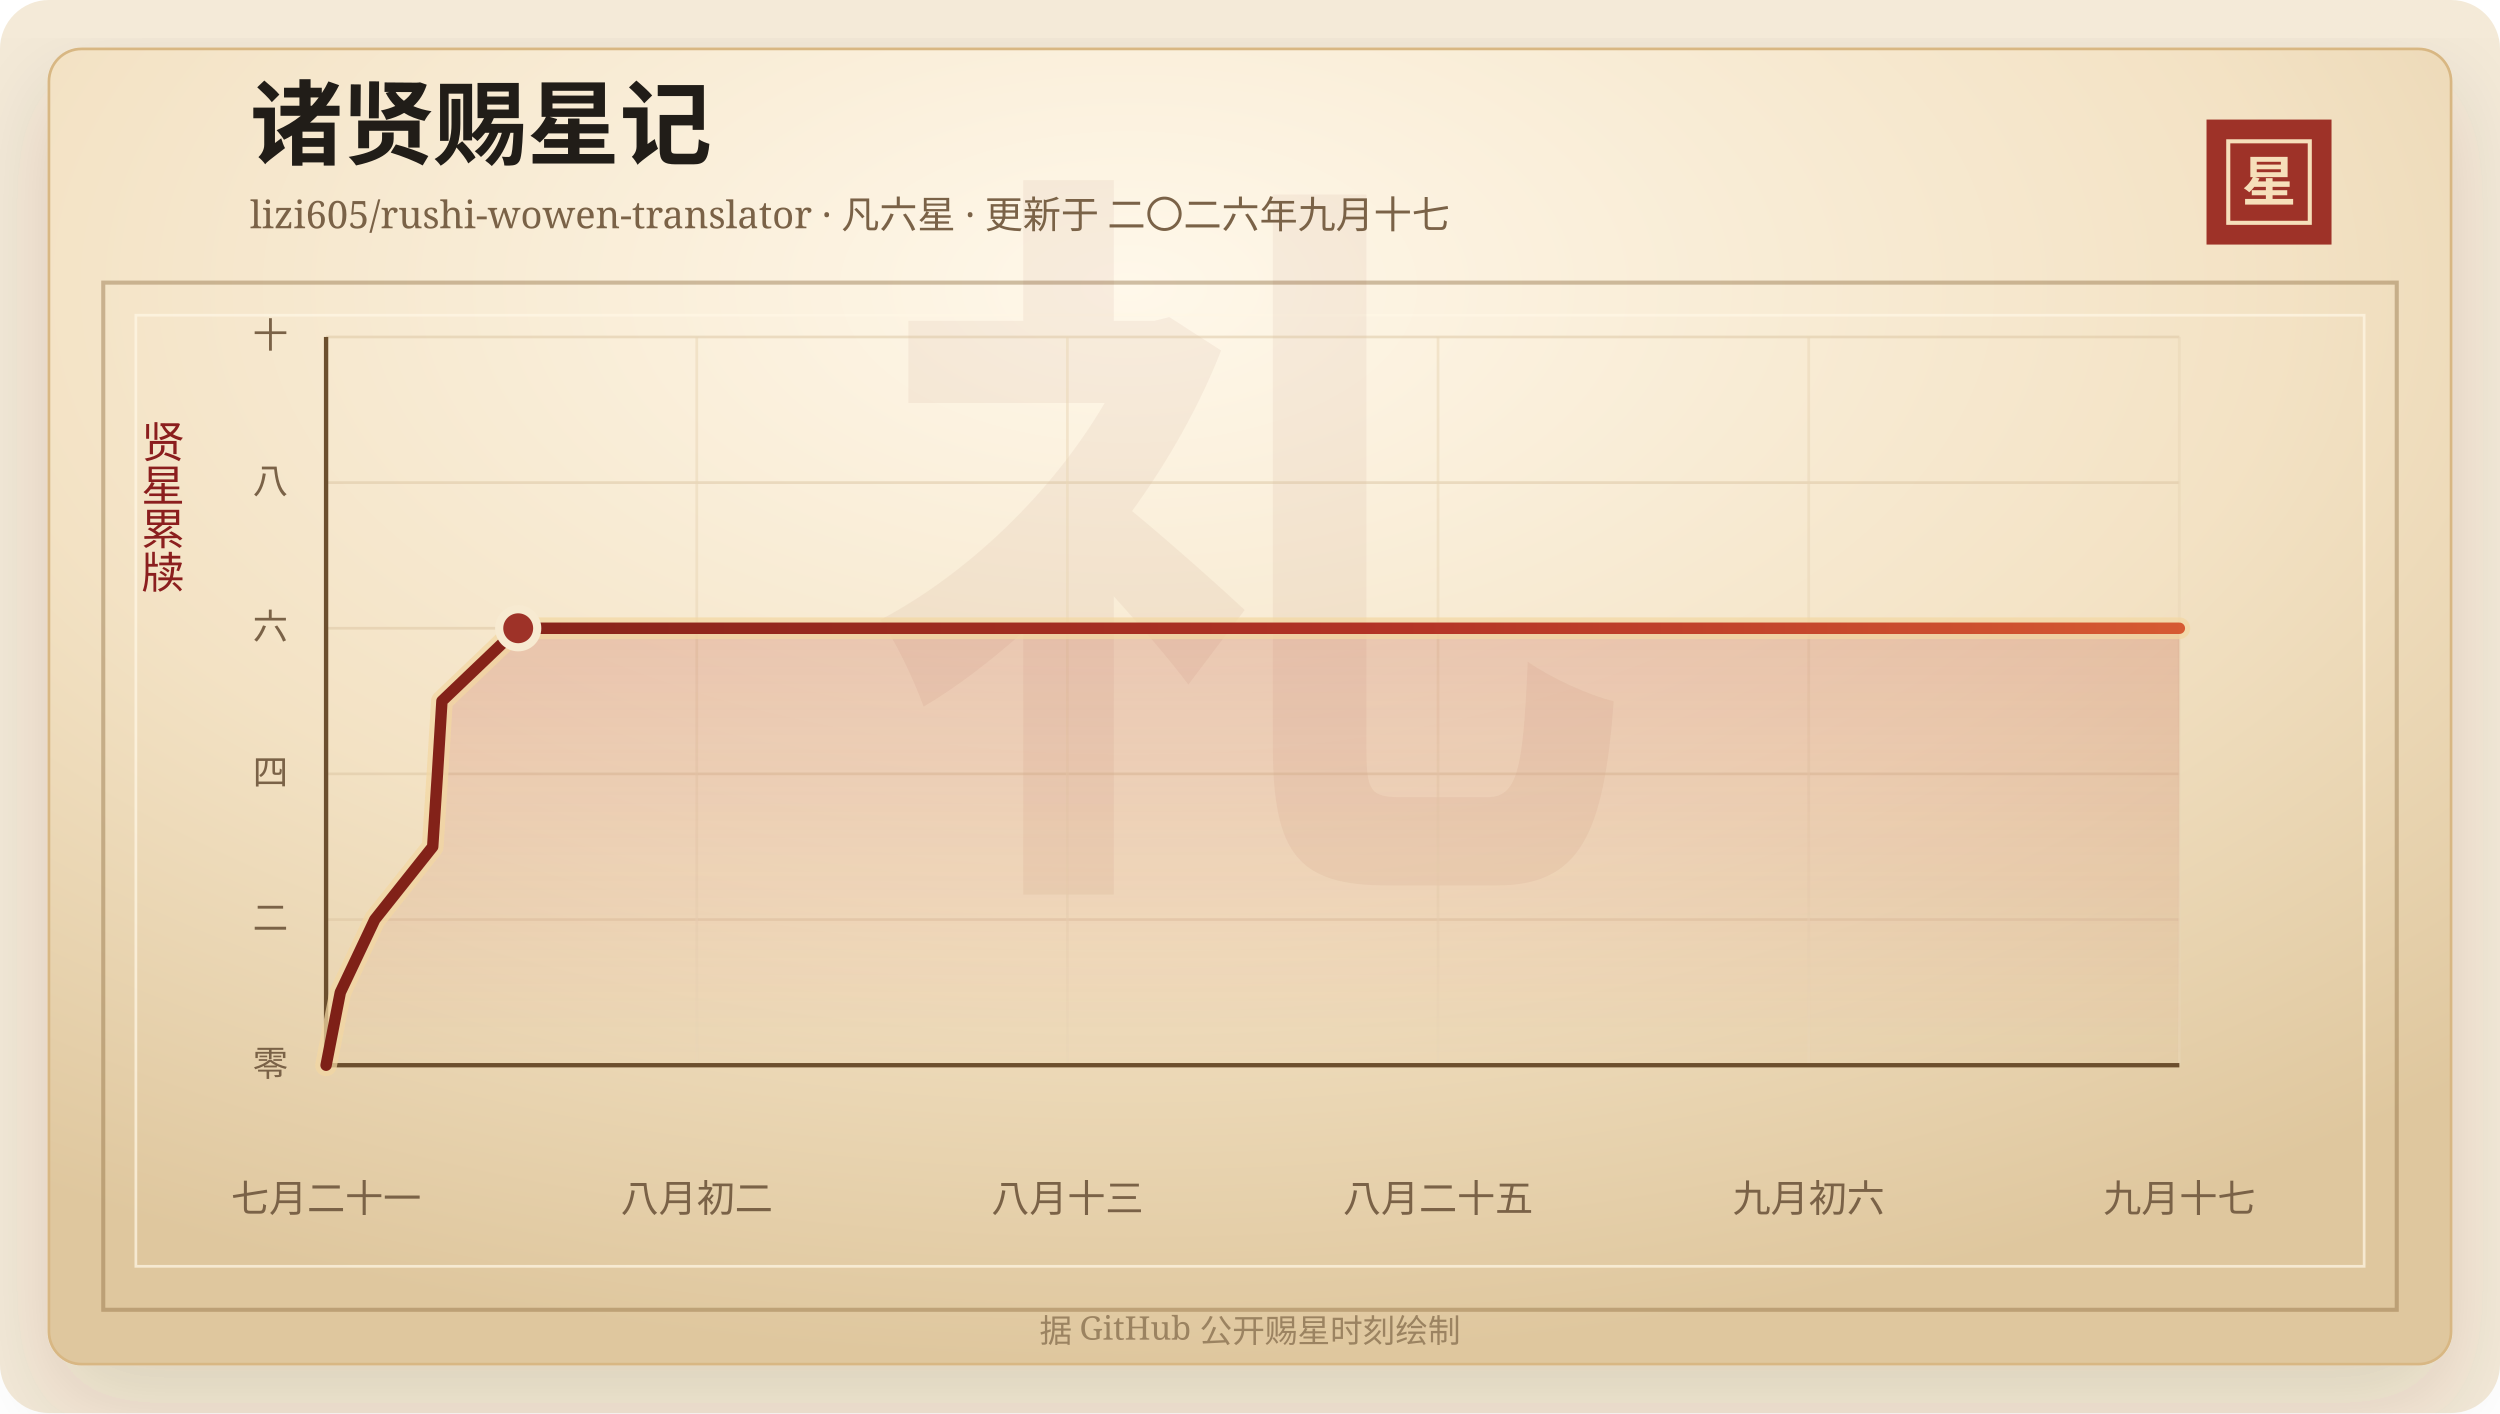
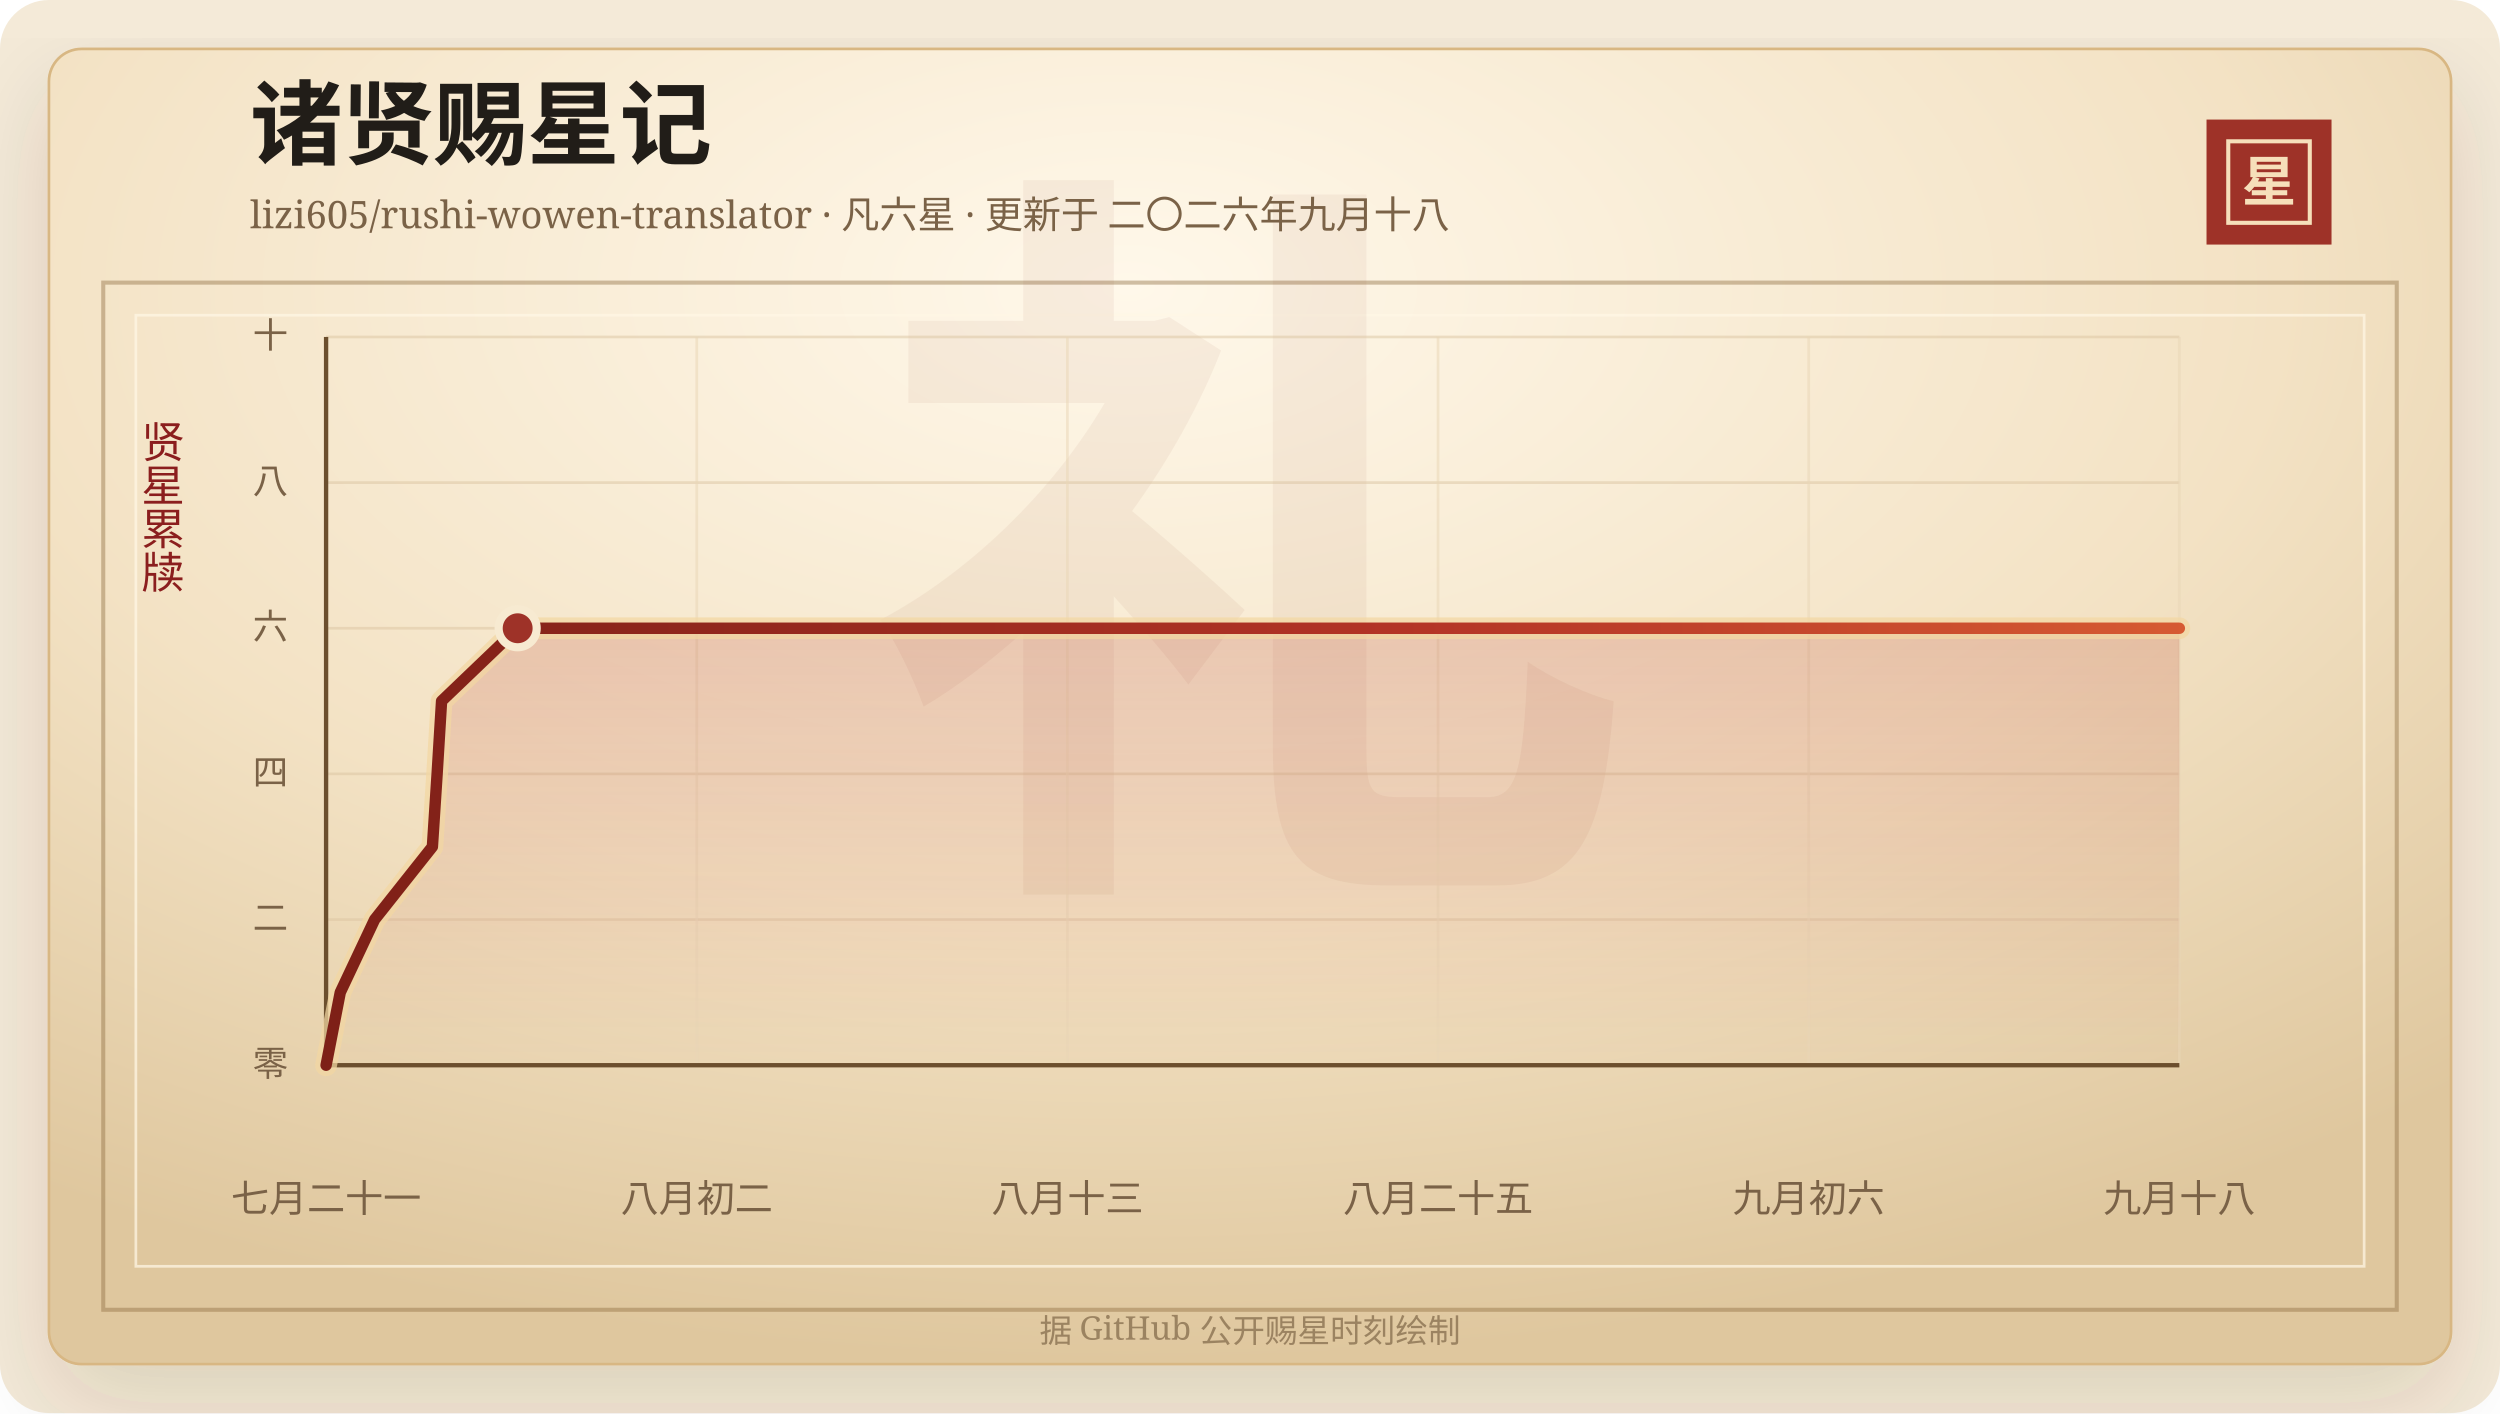
<svg xmlns="http://www.w3.org/2000/svg" width="920" height="520" viewBox="0 0 920 520" role="img" aria-labelledby="title desc">
  <defs>
    <linearGradient id="line" x1="0" x2="1" y1="0" y2="0">
      <stop offset="0%" stop-color="#7d2017" />
      <stop offset="58%" stop-color="#b33426" />
      <stop offset="100%" stop-color="#d65a32" />
    </linearGradient>
    <linearGradient id="area" x1="0" x2="0" y1="0" y2="1">
      <stop offset="0%" stop-color="#b33426" stop-opacity="0.2" />
      <stop offset="100%" stop-color="#b33426" stop-opacity="0" />
    </linearGradient>
    <radialGradient id="paper" cx="45%" cy="18%" r="82%">
      <stop offset="0%" stop-color="#fff8ea" />
      <stop offset="58%" stop-color="#f3e2c4" />
      <stop offset="100%" stop-color="#dfc79e" />
    </radialGradient>
    <filter id="shadow" x="-20%" y="-20%" width="140%" height="140%">
      <feDropShadow dx="0" dy="14" stdDeviation="18" flood-color="#3b2a20" flood-opacity="0.14" />
    </filter>
  </defs>
  <rect width="920" height="520" rx="18" fill="#f4ead8" />
  <rect x="18" y="18" width="884" height="484" rx="12" fill="url(#paper)" stroke="#d8b783" filter="url(#shadow)" />
  <rect x="38" y="104" width="844" height="378" fill="none" stroke="#8c6b3f" stroke-opacity="0.42" stroke-width="1.5" />
  <rect x="50" y="116" width="820" height="350" fill="none" stroke="#fff7e5" stroke-opacity="0.72" />
  <text x="460" y="304" text-anchor="middle" fill="#8c342a" fill-opacity="0.06" font-family="Songti SC, STSong, SimSun, serif" font-size="280" font-weight="700">礼</text>
  <text x="92" y="58" fill="#211d18" font-family="Songti SC, STSong, SimSun, serif" font-size="34" font-weight="700">诸贤赐星记</text>
-   <text x="92" y="84" fill="#7a6247" font-family="Songti SC, STSong, SimSun, serif" font-size="14.0">lizi605/rushi-wowen-translator · 凡六星 · 更新于 二〇二六年九月十七</text>
+   <text x="92" y="84" fill="#7a6247" font-family="Songti SC, STSong, SimSun, serif" font-size="14.0">lizi605/rushi-wowen-translator · 凡六星 · 更新于 二〇二六年九月十八</text>
  <rect x="812" y="44" width="46" height="46" fill="#9e3228" />
  <rect x="820" y="52" width="30" height="30" fill="none" stroke="#f6dfba" stroke-width="1.5" />
  <text x="835" y="74" text-anchor="middle" fill="#f6dfba" font-family="Songti SC, STSong, SimSun, serif" font-size="20" font-weight="700">星</text>
  <text x="60" y="166" text-anchor="middle" fill="#8b1e1e" font-family="Songti SC, STSong, SimSun, serif" font-size="16" writing-mode="vertical-rl">贤星累牍</text>
  <line x1="120" y1="392.00" x2="802" y2="392.00" stroke="#d9c29e" stroke-opacity="0.48" />
  <text x="106" y="396.00" text-anchor="end" fill="#7a6247" font-family="Songti SC, STSong, SimSun, serif" font-size="13">零</text>
  <line x1="120" y1="338.40" x2="802" y2="338.40" stroke="#d9c29e" stroke-opacity="0.48" />
  <text x="106" y="342.40" text-anchor="end" fill="#7a6247" font-family="Songti SC, STSong, SimSun, serif" font-size="13">二</text>
  <line x1="120" y1="284.80" x2="802" y2="284.80" stroke="#d9c29e" stroke-opacity="0.48" />
  <text x="106" y="288.80" text-anchor="end" fill="#7a6247" font-family="Songti SC, STSong, SimSun, serif" font-size="13">四</text>
  <line x1="120" y1="231.20" x2="802" y2="231.20" stroke="#d9c29e" stroke-opacity="0.48" />
  <text x="106" y="235.20" text-anchor="end" fill="#7a6247" font-family="Songti SC, STSong, SimSun, serif" font-size="13">六</text>
  <line x1="120" y1="177.60" x2="802" y2="177.60" stroke="#d9c29e" stroke-opacity="0.48" />
  <text x="106" y="181.60" text-anchor="end" fill="#7a6247" font-family="Songti SC, STSong, SimSun, serif" font-size="13">八</text>
  <line x1="120" y1="124.00" x2="802" y2="124.00" stroke="#d9c29e" stroke-opacity="0.48" />
  <text x="106" y="128.00" text-anchor="end" fill="#7a6247" font-family="Songti SC, STSong, SimSun, serif" font-size="13">十</text>
  <line x1="120.00" y1="124" x2="120.00" y2="392" stroke="#ead6b7" stroke-opacity="0.54" />
  <text x="120.00" y="446" text-anchor="middle" fill="#7a6247" font-family="Songti SC, STSong, SimSun, serif" font-size="14">七月二十一</text>
  <line x1="256.40" y1="124" x2="256.40" y2="392" stroke="#ead6b7" stroke-opacity="0.54" />
  <text x="256.40" y="446" text-anchor="middle" fill="#7a6247" font-family="Songti SC, STSong, SimSun, serif" font-size="14">八月初二</text>
  <line x1="392.80" y1="124" x2="392.80" y2="392" stroke="#ead6b7" stroke-opacity="0.54" />
  <text x="392.80" y="446" text-anchor="middle" fill="#7a6247" font-family="Songti SC, STSong, SimSun, serif" font-size="14">八月十三</text>
  <line x1="529.20" y1="124" x2="529.20" y2="392" stroke="#ead6b7" stroke-opacity="0.54" />
  <text x="529.20" y="446" text-anchor="middle" fill="#7a6247" font-family="Songti SC, STSong, SimSun, serif" font-size="14">八月二十五</text>
  <line x1="665.60" y1="124" x2="665.60" y2="392" stroke="#ead6b7" stroke-opacity="0.54" />
  <text x="665.60" y="446" text-anchor="middle" fill="#7a6247" font-family="Songti SC, STSong, SimSun, serif" font-size="14">九月初六</text>
  <line x1="802.00" y1="124" x2="802.00" y2="392" stroke="#ead6b7" stroke-opacity="0.54" />
-   <text x="802.00" y="446" text-anchor="middle" fill="#7a6247" font-family="Songti SC, STSong, SimSun, serif" font-size="14">九月十七</text>
+   <text x="802.00" y="446" text-anchor="middle" fill="#7a6247" font-family="Songti SC, STSong, SimSun, serif" font-size="14">九月十八</text>
  <line x1="120" y1="392" x2="802" y2="392" stroke="#6c4f2e" stroke-width="1.6" />
  <line x1="120" y1="124" x2="120" y2="392" stroke="#6c4f2e" stroke-width="1.6" />
-   <polygon points="120.00,392.00 120.00,392.00 125.24,365.20 137.92,338.40 159.23,311.60 160.98,284.80 162.63,258.00 190.70,231.20 802.00,231.20 802.00,392.00" fill="url(#area)" />
-   <polyline points="120.00,392.00 125.24,365.20 137.92,338.40 159.23,311.60 160.98,284.80 162.63,258.00 190.70,231.20 802.00,231.20" fill="none" stroke="#f3d7a2" stroke-width="8" stroke-linecap="round" stroke-linejoin="round" opacity="0.72" />
-   <polyline points="120.00,392.00 125.24,365.20 137.92,338.40 159.23,311.60 160.98,284.80 162.63,258.00 190.70,231.20 802.00,231.20" fill="none" stroke="url(#line)" stroke-width="4.2" stroke-linecap="round" stroke-linejoin="round" />
-   <circle cx="190.70" cy="231.20" r="7" fill="#9e3228" stroke="#f7ead1" stroke-width="3" />
+   <polygon points="120.00,392.00 120.00,392.00 125.22,365.20 137.86,338.40 159.12,311.60 160.86,284.80 162.50,258.00 190.50,231.20 802.00,231.20 802.00,392.00" fill="url(#area)" />
+   <polyline points="120.00,392.00 125.22,365.20 137.86,338.40 159.12,311.60 160.86,284.80 162.50,258.00 190.50,231.20 802.00,231.20" fill="none" stroke="#f3d7a2" stroke-width="8" stroke-linecap="round" stroke-linejoin="round" opacity="0.72" />
+   <polyline points="120.00,392.00 125.22,365.20 137.86,338.40 159.12,311.60 160.86,284.80 162.50,258.00 190.50,231.20 802.00,231.20" fill="none" stroke="url(#line)" stroke-width="4.2" stroke-linecap="round" stroke-linejoin="round" />
+   <circle cx="190.50" cy="231.20" r="7" fill="#9e3228" stroke="#f7ead1" stroke-width="3" />
  <text x="460" y="494" text-anchor="middle" fill="#9b8361" font-family="Songti SC, STSong, SimSun, serif" font-size="12">据 GitHub 公开赐星时刻绘制</text>
</svg>
